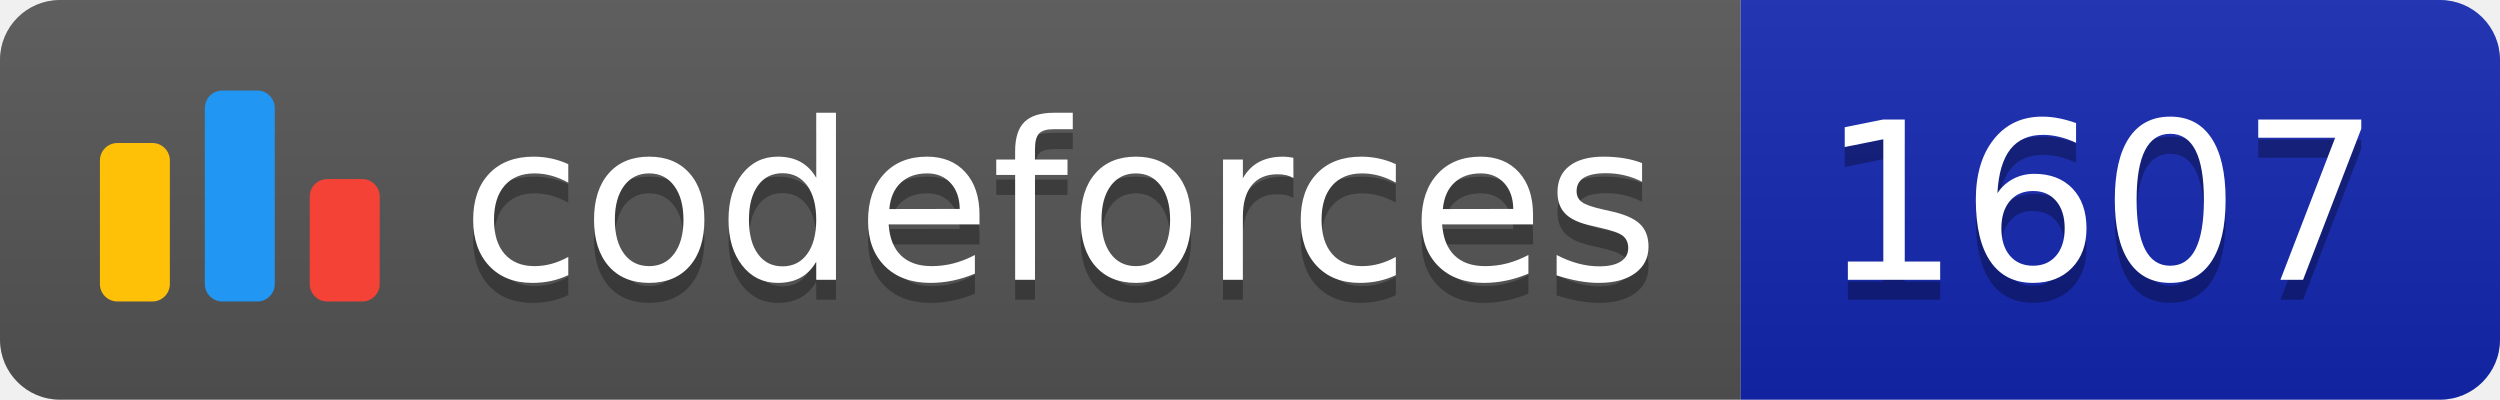
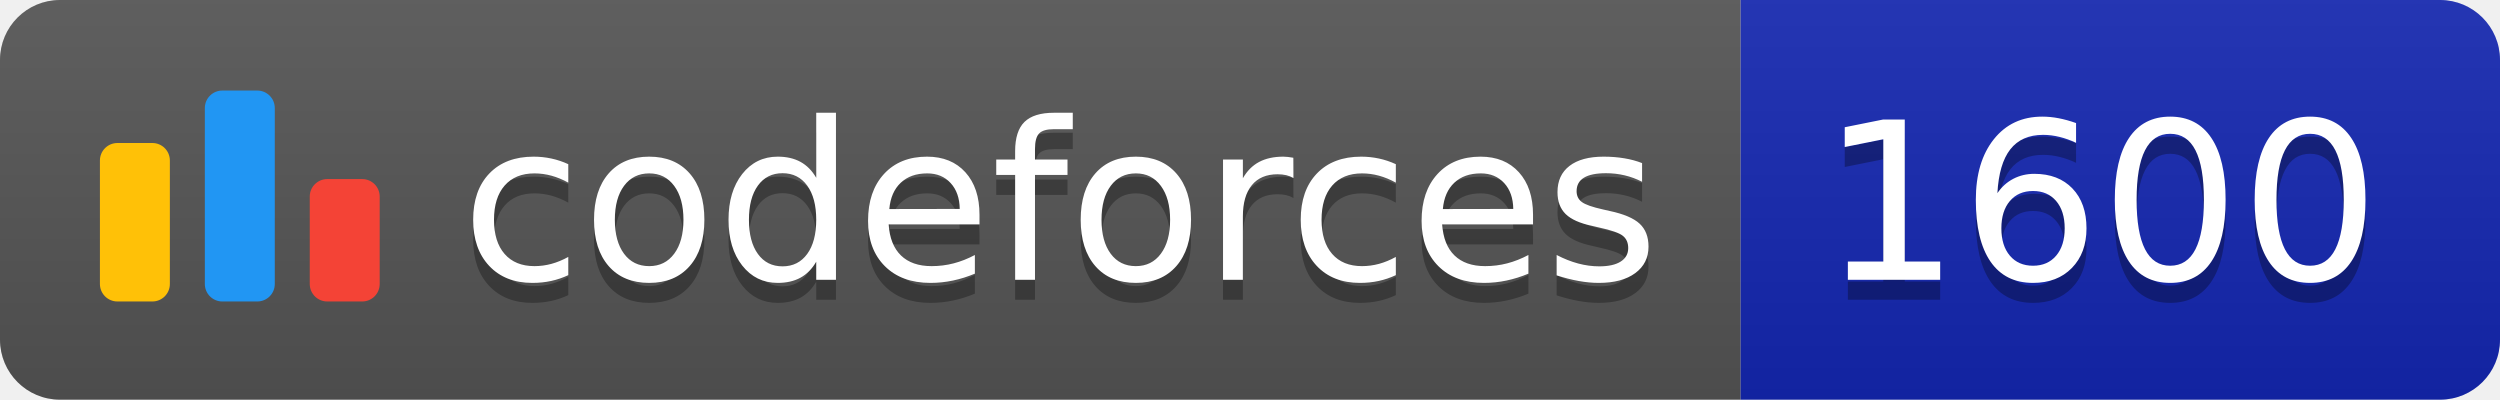
<svg xmlns="http://www.w3.org/2000/svg" width="125.1" height="20">
  <linearGradient id="smooth" x2="0" y2="100%">
    <stop offset="0" stop-color="#bbb" stop-opacity=".1" />
    <stop offset="1" stop-opacity=".1" />
  </linearGradient>
  <clipPath id="round">
    <rect width="125.1" height="20" rx="3" fill="#fff" />
  </clipPath>
  <g clip-path="url(#round)">
    <rect width="87.1" height="20" fill="#555" />
    <rect x="87.1" width="38.0" height="20" fill="#1427B2" />
    <rect width="125.1" height="20" fill="url(#smooth)" />
  </g>
  <g fill="#fff" text-anchor="middle" font-family="DejaVu Sans,Verdana,Geneva,sans-serif" font-size="110">
    <svg x="5" y="3" class="logo" width="14" height="14" viewBox="0 0 32 25" fill="none">
      <rect y="6" width="8" height="18.125" rx="2" fill="#FFC107" />
      <rect x="24" y="10.125" width="8" height="14" rx="2" fill="#F44336" />
      <rect x="12" width="8" height="24.125" rx="2" fill="#2196F3" />
    </svg>
    <text x="530.5" y="150" fill="#010101" fill-opacity=".3" transform="scale(0.1)" textLength="601.0" lengthAdjust="spacing">codeforces
        </text>
    <text x="530.5" y="140" transform="scale(0.1)" textLength="601.0" lengthAdjust="spacing">codeforces</text>
-     <text x="1051.0" y="150" fill="#010101" fill-opacity=".3" transform="scale(0.1)" textLength="280.0" lengthAdjust="spacing">1607
+     <text x="1051.0" y="150" fill="#010101" fill-opacity=".3" transform="scale(0.1)" textLength="280.0" lengthAdjust="spacing">1600
        </text>
-     <text x="1051.0" y="140" transform="scale(0.1)" textLength="280.0" lengthAdjust="spacing">1607</text>
+     <text x="1051.0" y="140" transform="scale(0.1)" textLength="280.0" lengthAdjust="spacing">1600</text>
  </g>
</svg>
